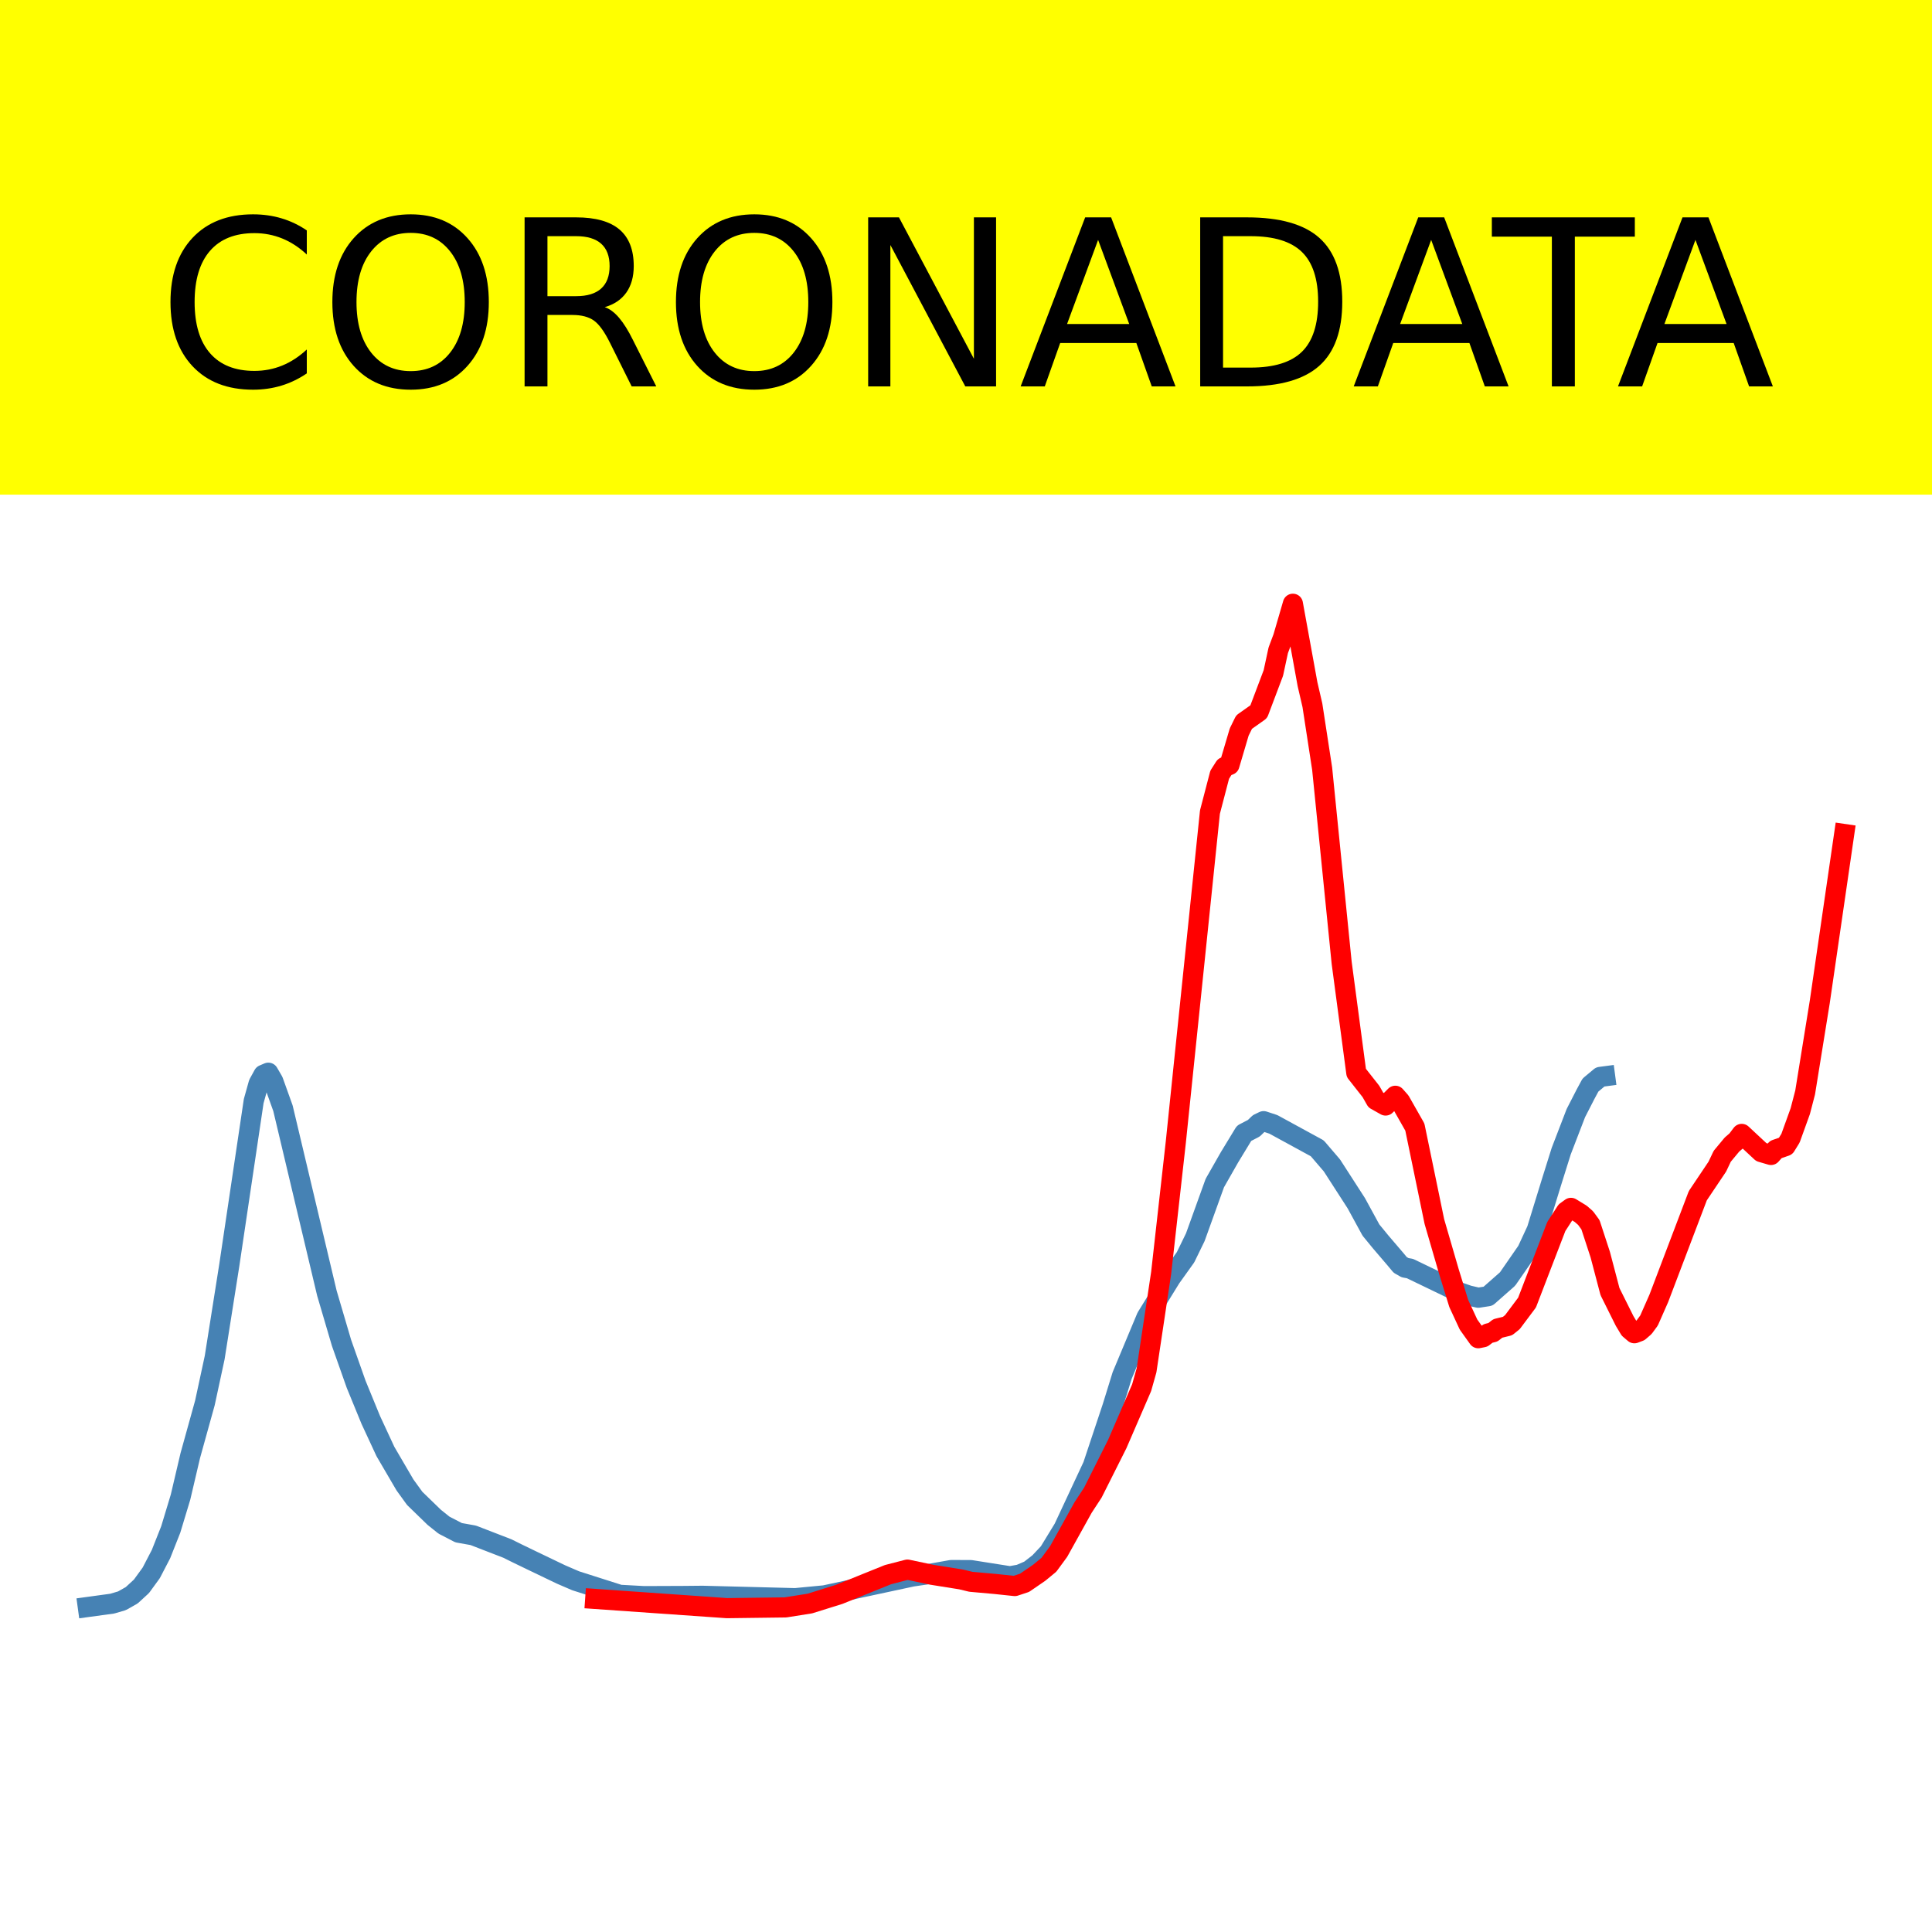
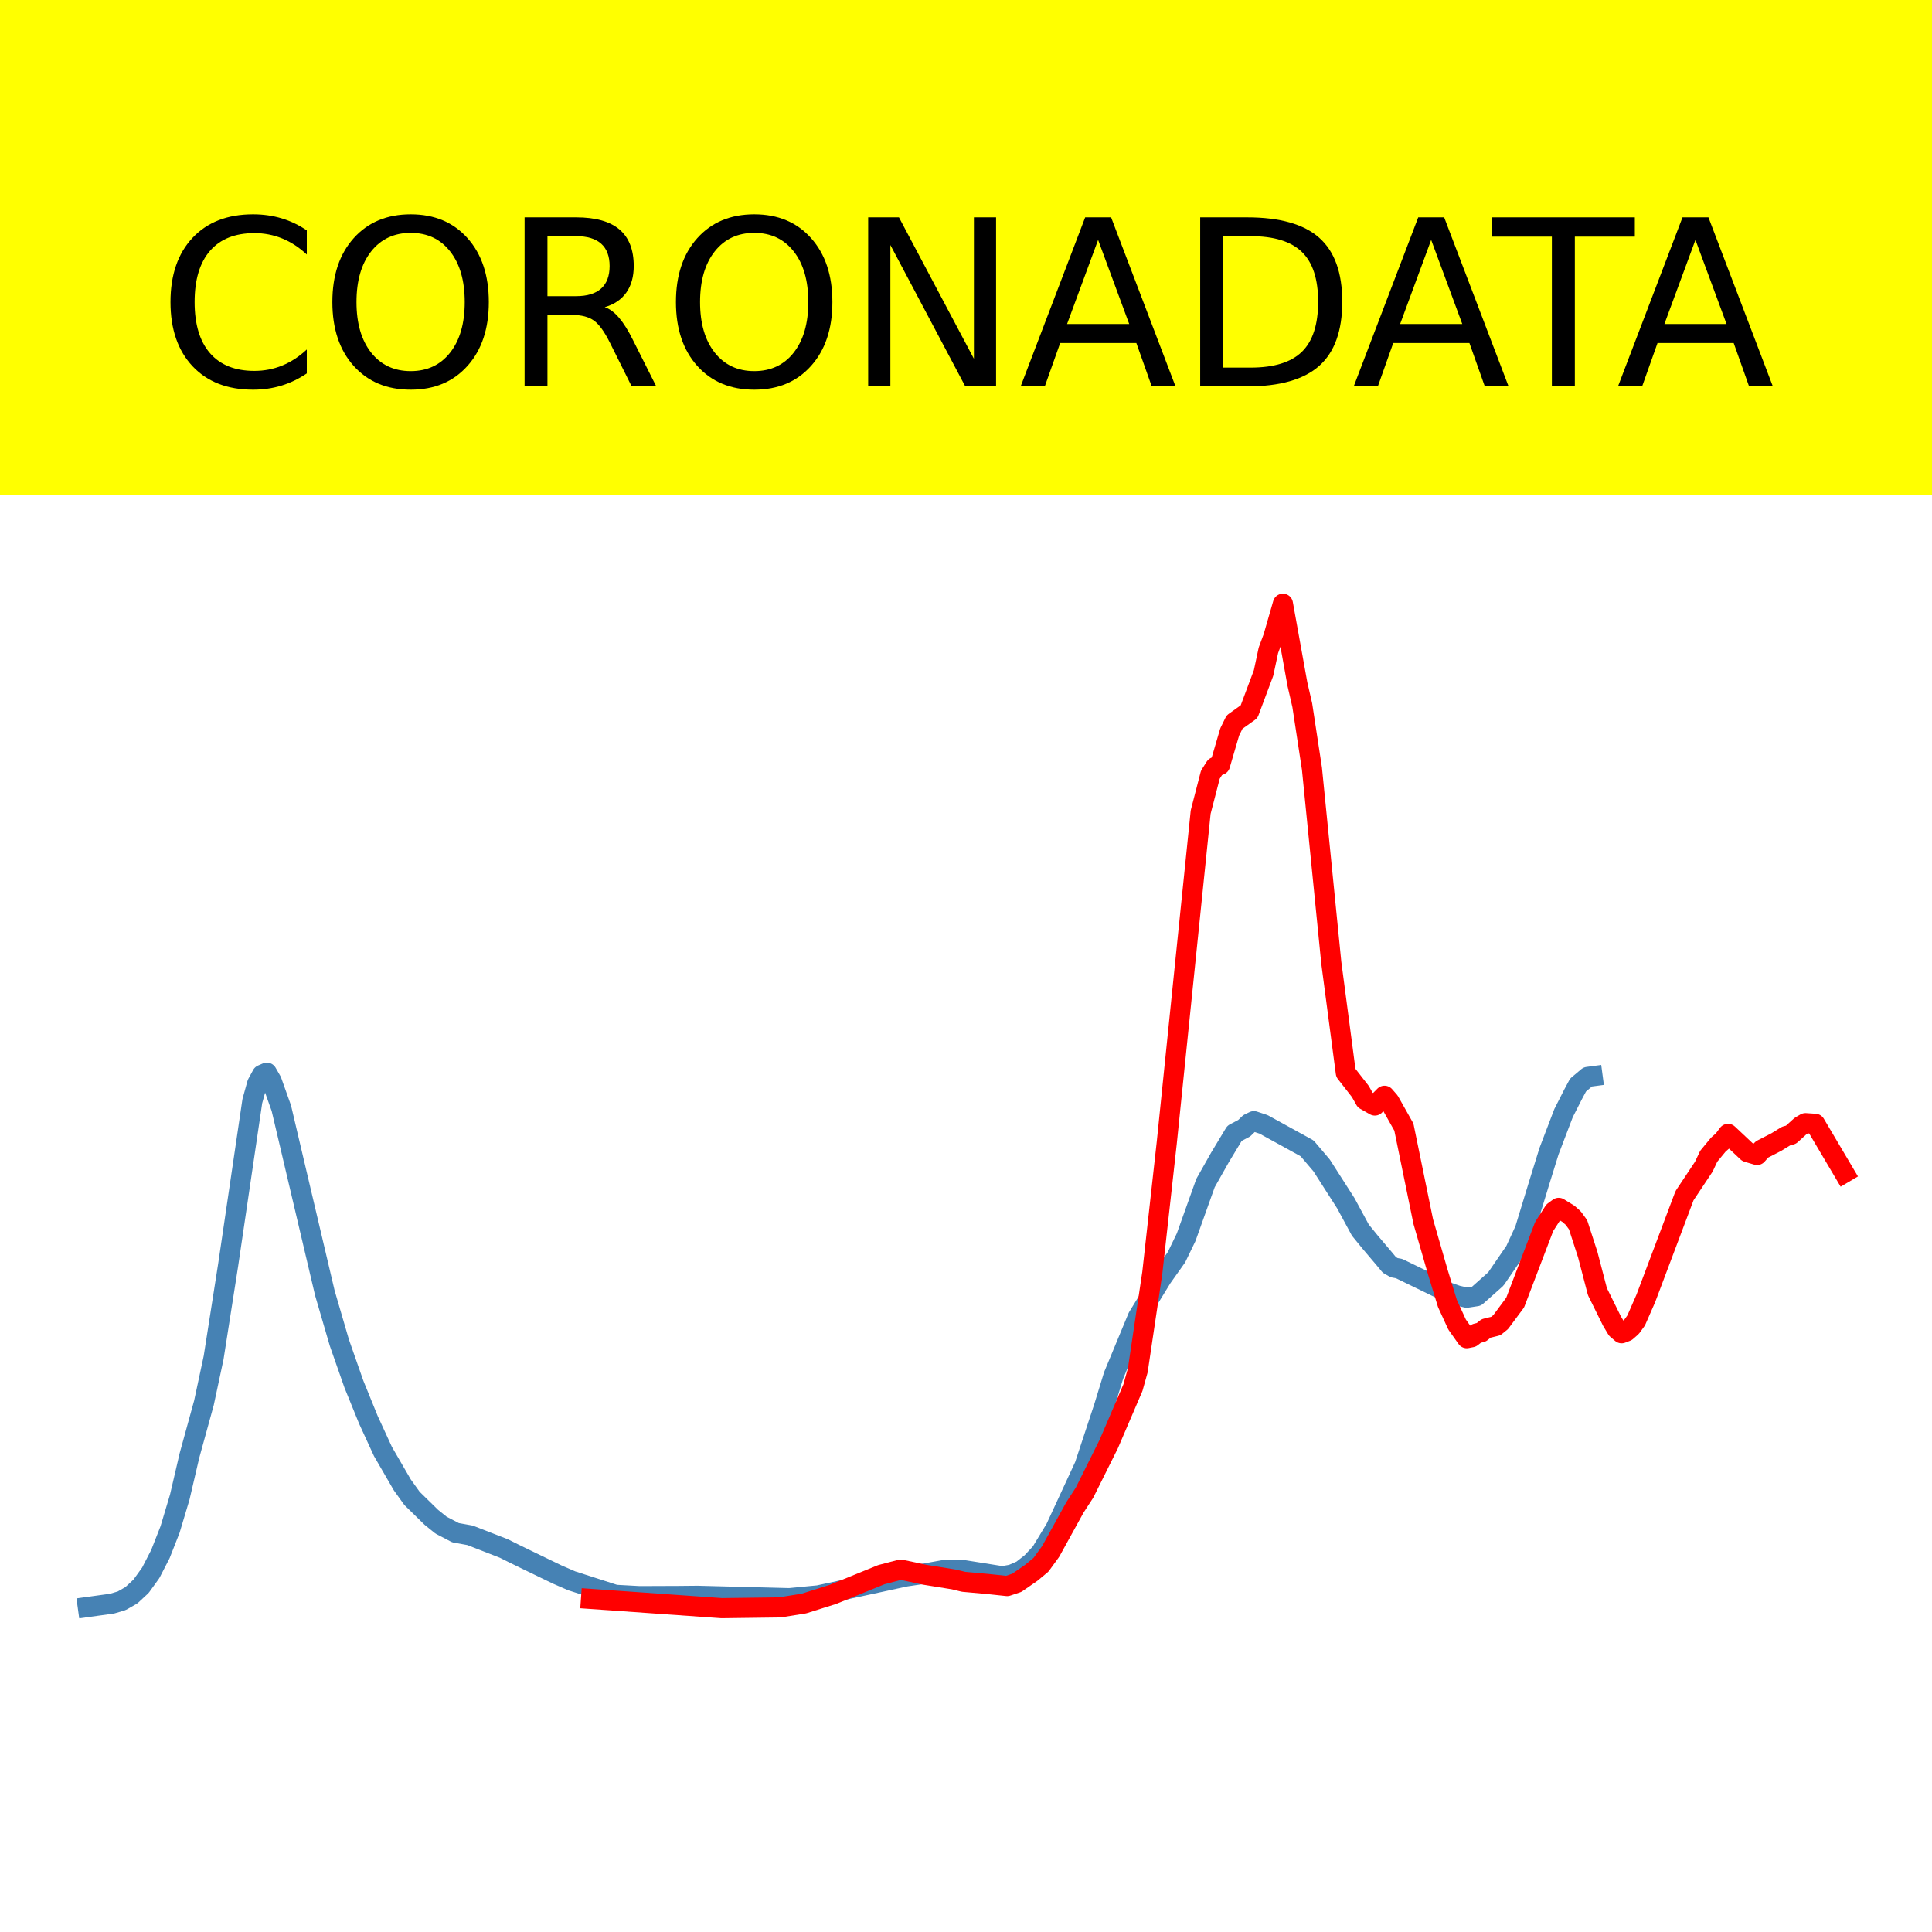
<svg xmlns="http://www.w3.org/2000/svg" xmlns:xlink="http://www.w3.org/1999/xlink" height="144pt" version="1.1" viewBox="0 0 144 144" width="144pt">
  <defs>
    <style type="text/css">*{stroke-linecap:butt;stroke-linejoin:round;}</style>
  </defs>
  <g id="figure_1">
    <g id="patch_1">
      <path d="M 0 144  L 144 144  L 144 0  L 0 0  z " style="fill:#ffffff;" />
    </g>
    <g id="axes_1">
      <g id="patch_2">
        <path d="M 0 144  L 144 144  L 144 0  L 0 0  z " style="fill:#ffffff;" />
      </g>
      <g id="line2d_1">
-         <path clip-path="url(#p5a141ea203)" d="M 6.545 119.775  L 8.364 119.526  L 9.091 119.313  L 9.818 118.902  L 10.545 118.233  L 11.273 117.232  L 12 115.833  L 12.727 113.997  L 13.455 111.59  L 14.182 108.493  L 15.273 104.563  L 16 101.191  L 17.091 94.293  L 18.909 82.07  L 19.273 80.768  L 19.636 80.108  L 20 79.952  L 20.364 80.578  L 21.091 82.604  L 24.364 96.383  L 25.455 100.089  L 26.545 103.175  L 27.636 105.836  L 28.727 108.187  L 30.182 110.675  L 30.909 111.68  L 32.364 113.092  L 33.091 113.674  L 34.182 114.239  L 35.273 114.434  L 37.818 115.418  L 38.545 115.779  L 39.636 116.306  L 41.818 117.353  L 42.909 117.823  L 46.182 118.867  L 48 118.966  L 50.909 118.955  L 52.364 118.941  L 59.273 119.117  L 61.455 118.908  L 68 117.504  L 69.091 117.344  L 70.909 117.02  L 72.364 117.027  L 75.273 117.486  L 76 117.358  L 76.727 117.046  L 77.455 116.48  L 78.182 115.707  L 79.273 113.92  L 81.455 109.248  L 82.909 104.88  L 83.636 102.529  L 85.455 98.177  L 87.273 95.232  L 88.364 93.707  L 89.091 92.214  L 90.545 88.178  L 91.636 86.263  L 92.727 84.469  L 93.455 84.09  L 93.818 83.74  L 94.182 83.565  L 94.909 83.804  L 98.182 85.59  L 99.273 86.863  L 101.091 89.682  L 102.182 91.681  L 102.909 92.568  L 104 93.844  L 104.364 94.28  L 104.727 94.487  L 105.091 94.551  L 108.727 96.304  L 109.455 96.557  L 110.182 96.724  L 110.909 96.612  L 112.364 95.331  L 113.818 93.23  L 114.545 91.664  L 115.636 88.121  L 116.364 85.799  L 117.455 82.964  L 118.182 81.546  L 118.545 80.873  L 119.273 80.266  L 119.636 80.218  L 119.636 80.218  " style="fill:none;stroke:#4682b4;stroke-linecap:square;stroke-width:1.5;" />
+         <path clip-path="url(#p9ea3904d5e)" d="M 6.545 119.775  L 8.349 119.526  L 9.07 119.313  L 9.791 118.902  L 10.512 118.233  L 11.234 117.232  L 11.955 115.833  L 12.676 113.997  L 13.397 111.59  L 14.119 108.493  L 15.201 104.563  L 15.922 101.191  L 17.004 94.293  L 18.807 82.07  L 19.168 80.768  L 19.528 80.108  L 19.889 79.952  L 20.249 80.578  L 20.971 82.604  L 24.216 96.383  L 25.298 100.089  L 26.38 103.175  L 27.462 105.836  L 28.544 108.187  L 29.986 110.675  L 30.708 111.68  L 32.15 113.092  L 32.872 113.674  L 33.953 114.239  L 35.035 114.434  L 37.56 115.418  L 38.281 115.779  L 39.363 116.306  L 41.527 117.353  L 42.609 117.823  L 45.854 118.867  L 47.657 118.966  L 50.542 118.955  L 51.985 118.941  L 58.837 119.117  L 61.001 118.908  L 67.492 117.504  L 68.574 117.344  L 70.377 117.02  L 71.82 117.027  L 74.705 117.486  L 75.426 117.358  L 76.147 117.046  L 76.869 116.48  L 77.59 115.707  L 78.672 113.92  L 80.835 109.248  L 82.278 104.88  L 82.999 102.529  L 84.802 98.177  L 86.606 95.232  L 87.687 93.707  L 88.409 92.214  L 89.851 88.178  L 90.933 86.263  L 92.015 84.469  L 92.736 84.09  L 93.097 83.74  L 93.458 83.565  L 94.179 83.804  L 97.424 85.59  L 98.506 86.863  L 100.31 89.682  L 101.391 91.681  L 102.113 92.568  L 103.195 93.844  L 103.555 94.28  L 103.916 94.487  L 104.276 94.551  L 107.883 96.304  L 108.604 96.557  L 109.325 96.724  L 110.047 96.612  L 111.489 95.331  L 112.932 93.23  L 113.653 91.664  L 114.735 88.121  L 115.456 85.799  L 116.538 82.964  L 117.259 81.546  L 117.62 80.873  L 118.341 80.266  L 118.702 80.218  L 118.702 80.218  " style="fill:none;stroke:#4682b4;stroke-linecap:square;stroke-width:1.5;" />
      </g>
      <g id="line2d_2">
-         <path clip-path="url(#p5a141ea203)" d="M 44.364 119.175  L 54.182 119.862  L 58.545 119.806  L 60.364 119.518  L 62.545 118.836  L 66.182 117.366  L 67.636 116.989  L 69.455 117.374  L 71.636 117.722  L 72.364 117.898  L 74.182 118.06  L 75.636 118.214  L 76.364 117.973  L 77.455 117.225  L 78.182 116.626  L 78.909 115.634  L 80.727 112.362  L 81.455 111.251  L 83.273 107.631  L 85.091 103.429  L 85.455 102.14  L 86.545 94.884  L 87.636 85.15  L 90.182 60.528  L 90.909 57.743  L 91.273 57.17  L 91.636 57.017  L 92.364 54.557  L 92.727 53.82  L 93.818 53.048  L 94.909 50.159  L 95.273 48.47  L 95.636 47.5  L 96.364 45  L 97.455 50.997  L 97.818 52.562  L 98.545 57.294  L 100 71.76  L 101.091 79.964  L 102.182 81.351  L 102.545 81.99  L 103.273 82.399  L 104 81.672  L 104.364 82.084  L 105.455 84.006  L 106.182 87.524  L 106.909 91.046  L 108 94.798  L 108.727 97.154  L 109.455 98.725  L 110.182 99.743  L 110.545 99.67  L 110.909 99.39  L 111.273 99.3  L 111.636 99.014  L 112.364 98.835  L 112.727 98.543  L 113.818 97.085  L 114.909 94.246  L 116 91.412  L 116.727 90.291  L 117.091 90.027  L 117.818 90.471  L 118.182 90.789  L 118.545 91.286  L 119.273 93.511  L 120 96.271  L 121.091 98.459  L 121.455 99.064  L 121.818 99.373  L 122.182 99.235  L 122.545 98.92  L 122.909 98.424  L 123.636 96.776  L 126.545 89.12  L 128 86.952  L 128.364 86.183  L 129.091 85.308  L 129.455 84.994  L 129.818 84.514  L 131.273 85.871  L 132 86.084  L 132.364 85.676  L 133.091 85.423  L 133.455 84.834  L 134.182 82.818  L 134.545 81.424  L 135.636 74.669  L 137.455 62.162  L 137.455 62.162  " style="fill:none;stroke:#ff0000;stroke-linecap:square;stroke-width:1.5;" />
+         <path clip-path="url(#p9ea3904d5e)" d="M 44.051 119.175  L 53.788 119.862  L 58.116 119.806  L 59.919 119.518  L 62.083 118.836  L 65.689 117.366  L 67.131 116.989  L 68.935 117.374  L 71.098 117.722  L 71.82 117.898  L 73.623 118.06  L 75.065 118.214  L 75.787 117.973  L 76.869 117.225  L 77.59 116.626  L 78.311 115.634  L 80.114 112.362  L 80.835 111.251  L 82.639 107.631  L 84.442 103.429  L 84.802 102.14  L 85.884 94.884  L 86.966 85.15  L 89.491 60.528  L 90.212 57.743  L 90.573 57.17  L 90.933 57.017  L 91.654 54.557  L 92.015 53.82  L 93.097 53.048  L 94.179 50.159  L 94.539 48.47  L 94.9 47.5  L 95.621 45  L 96.703 50.997  L 97.064 52.562  L 97.785 57.294  L 99.228 71.76  L 100.31 79.964  L 101.391 81.351  L 101.752 81.99  L 102.473 82.399  L 103.195 81.672  L 103.555 82.084  L 104.637 84.006  L 105.358 87.524  L 106.08 91.046  L 107.162 94.798  L 107.883 97.154  L 108.604 98.725  L 109.325 99.743  L 109.686 99.67  L 110.047 99.39  L 110.407 99.3  L 110.768 99.014  L 111.489 98.835  L 111.85 98.543  L 112.932 97.085  L 114.014 94.246  L 115.095 91.412  L 115.817 90.291  L 116.177 90.027  L 116.899 90.471  L 117.259 90.789  L 117.62 91.286  L 118.341 93.511  L 119.062 96.271  L 120.144 98.459  L 120.505 99.064  L 120.866 99.373  L 121.226 99.235  L 121.587 98.92  L 121.947 98.424  L 122.669 96.776  L 125.554 89.12  L 126.996 86.952  L 127.357 86.183  L 128.078 85.308  L 128.439 84.994  L 128.799 84.514  L 130.242 85.871  L 130.963 86.084  L 131.324 85.676  L 132.406 85.118  L 133.127 84.675  L 133.488 84.577  L 134.209 83.922  L 134.569 83.713  L 135.291 83.761  L 137.455 87.421  L 137.455 87.421  " style="fill:none;stroke:#ff0000;stroke-linecap:square;stroke-width:1.5;" />
      </g>
      <g id="patch_3">
        <path d="M 0 144  L 0 -0  " style="fill:none;stroke:#ffffff;stroke-linecap:square;stroke-linejoin:miter;stroke-width:0.8;" />
      </g>
      <g id="patch_4">
        <path d="M 144 144  L 144 -0  " style="fill:none;stroke:#ffffff;stroke-linecap:square;stroke-linejoin:miter;stroke-width:0.8;" />
      </g>
      <g id="patch_5">
-         <path d="M -0 144  L 144 144  " style="fill:none;stroke:#ffffff;stroke-linecap:square;stroke-linejoin:miter;stroke-width:0.8;" />
+         <path d="M 0 144  L 144 144  " style="fill:none;stroke:#ffffff;stroke-linecap:square;stroke-linejoin:miter;stroke-width:0.8;" />
      </g>
      <g id="patch_6">
-         <path d="M -0 0  L 144 0  " style="fill:none;stroke:#ffffff;stroke-linecap:square;stroke-linejoin:miter;stroke-width:0.8;" />
+         <path d="M 0 0  L 144 0  " style="fill:none;stroke:#ffffff;stroke-linecap:square;stroke-linejoin:miter;stroke-width:0.8;" />
      </g>
    </g>
    <g id="text_1">
      <g id="patch_7">
        <path d="M -52.658 36.368  L 196.658 36.368  L 196.658 -7.654  L -52.658 -7.654  z " style="fill:#ffff00;stroke:#ffff00;stroke-linejoin:miter;" />
      </g>
      <g transform="translate(72 9.45018)scale(0.1728 -0.1728)" />
      <g transform="translate(-48.68325 28.8)scale(0.1728 -0.1728)">
        <defs>
          <path id="DejaVuSans-32" />
          <path d="M 64.406 67.281  L 64.406 56.891  Q 59.422 61.531 53.781 63.812  Q 48.141 66.109 41.797 66.109  Q 29.297 66.109 22.656 58.469  Q 16.016 50.828 16.016 36.375  Q 16.016 21.969 22.656 14.328  Q 29.297 6.688 41.797 6.688  Q 48.141 6.688 53.781 8.984  Q 59.422 11.281 64.406 15.922  L 64.406 5.609  Q 59.234 2.094 53.438 0.328  Q 47.656 -1.422 41.219 -1.422  Q 24.656 -1.422 15.125 8.703  Q 5.609 18.844 5.609 36.375  Q 5.609 53.953 15.125 64.078  Q 24.656 74.219 41.219 74.219  Q 47.75 74.219 53.531 72.484  Q 59.328 70.75 64.406 67.281  z " id="DejaVuSans-67" />
          <path d="M 39.406 66.219  Q 28.656 66.219 22.328 58.203  Q 16.016 50.203 16.016 36.375  Q 16.016 22.609 22.328 14.594  Q 28.656 6.594 39.406 6.594  Q 50.141 6.594 56.422 14.594  Q 62.703 22.609 62.703 36.375  Q 62.703 50.203 56.422 58.203  Q 50.141 66.219 39.406 66.219  z M 39.406 74.219  Q 54.734 74.219 63.906 63.938  Q 73.094 53.656 73.094 36.375  Q 73.094 19.141 63.906 8.859  Q 54.734 -1.422 39.406 -1.422  Q 24.031 -1.422 14.812 8.828  Q 5.609 19.094 5.609 36.375  Q 5.609 53.656 14.812 63.938  Q 24.031 74.219 39.406 74.219  z " id="DejaVuSans-79" />
          <path d="M 44.391 34.188  Q 47.562 33.109 50.562 29.594  Q 53.562 26.078 56.594 19.922  L 66.609 0  L 56 0  L 46.688 18.703  Q 43.062 26.031 39.672 28.422  Q 36.281 30.812 30.422 30.812  L 19.672 30.812  L 19.672 0  L 9.812 0  L 9.812 72.906  L 32.078 72.906  Q 44.578 72.906 50.734 67.672  Q 56.891 62.453 56.891 51.906  Q 56.891 45.016 53.688 40.469  Q 50.484 35.938 44.391 34.188  z M 19.672 64.797  L 19.672 38.922  L 32.078 38.922  Q 39.203 38.922 42.844 42.219  Q 46.484 45.516 46.484 51.906  Q 46.484 58.297 42.844 61.547  Q 39.203 64.797 32.078 64.797  z " id="DejaVuSans-82" />
          <path d="M 9.812 72.906  L 23.094 72.906  L 55.422 11.922  L 55.422 72.906  L 64.984 72.906  L 64.984 0  L 51.703 0  L 19.391 60.984  L 19.391 0  L 9.812 0  z " id="DejaVuSans-78" />
          <path d="M 34.188 63.188  L 20.797 26.906  L 47.609 26.906  z M 28.609 72.906  L 39.797 72.906  L 67.578 0  L 57.328 0  L 50.688 18.703  L 17.828 18.703  L 11.188 0  L 0.781 0  z " id="DejaVuSans-65" />
          <path d="M 19.672 64.797  L 19.672 8.109  L 31.594 8.109  Q 46.688 8.109 53.688 14.938  Q 60.688 21.781 60.688 36.531  Q 60.688 51.172 53.688 57.984  Q 46.688 64.797 31.594 64.797  z M 9.812 72.906  L 30.078 72.906  Q 51.266 72.906 61.172 64.094  Q 71.094 55.281 71.094 36.531  Q 71.094 17.672 61.125 8.828  Q 51.172 0 30.078 0  L 9.812 0  z " id="DejaVuSans-68" />
          <path d="M -0.297 72.906  L 61.375 72.906  L 61.375 64.594  L 35.5 64.594  L 35.5 0  L 25.594 0  L 25.594 64.594  L -0.297 64.594  z " id="DejaVuSans-84" />
        </defs>
        <use xlink:href="#DejaVuSans-32" />
        <use x="31.787" xlink:href="#DejaVuSans-32" />
        <use x="63.574" xlink:href="#DejaVuSans-32" />
        <use x="95.361" xlink:href="#DejaVuSans-32" />
        <use x="127.148" xlink:href="#DejaVuSans-32" />
        <use x="158.936" xlink:href="#DejaVuSans-32" />
        <use x="190.723" xlink:href="#DejaVuSans-32" />
        <use x="222.51" xlink:href="#DejaVuSans-32" />
        <use x="254.297" xlink:href="#DejaVuSans-32" />
        <use x="286.084" xlink:href="#DejaVuSans-32" />
        <use x="317.871" xlink:href="#DejaVuSans-32" />
        <use x="349.658" xlink:href="#DejaVuSans-67" />
        <use x="419.482" xlink:href="#DejaVuSans-79" />
        <use x="498.193" xlink:href="#DejaVuSans-82" />
        <use x="567.676" xlink:href="#DejaVuSans-79" />
        <use x="646.387" xlink:href="#DejaVuSans-78" />
        <use x="721.191" xlink:href="#DejaVuSans-65" />
        <use x="789.6" xlink:href="#DejaVuSans-68" />
        <use x="864.852" xlink:href="#DejaVuSans-65" />
        <use x="925.51" xlink:href="#DejaVuSans-84" />
        <use x="978.844" xlink:href="#DejaVuSans-65" />
        <use x="1047.252" xlink:href="#DejaVuSans-32" />
        <use x="1079.039" xlink:href="#DejaVuSans-32" />
        <use x="1110.826" xlink:href="#DejaVuSans-32" />
        <use x="1142.613" xlink:href="#DejaVuSans-32" />
        <use x="1174.4" xlink:href="#DejaVuSans-32" />
        <use x="1206.188" xlink:href="#DejaVuSans-32" />
        <use x="1237.975" xlink:href="#DejaVuSans-32" />
        <use x="1269.762" xlink:href="#DejaVuSans-32" />
        <use x="1301.549" xlink:href="#DejaVuSans-32" />
        <use x="1333.336" xlink:href="#DejaVuSans-32" />
        <use x="1365.123" xlink:href="#DejaVuSans-32" />
      </g>
    </g>
  </g>
  <defs>
-     <clipPath id="p5a141ea203">
+     <clipPath id="p9ea3904d5e">
      <rect height="144" width="144" x="0" y="0" />
    </clipPath>
  </defs>
</svg>
